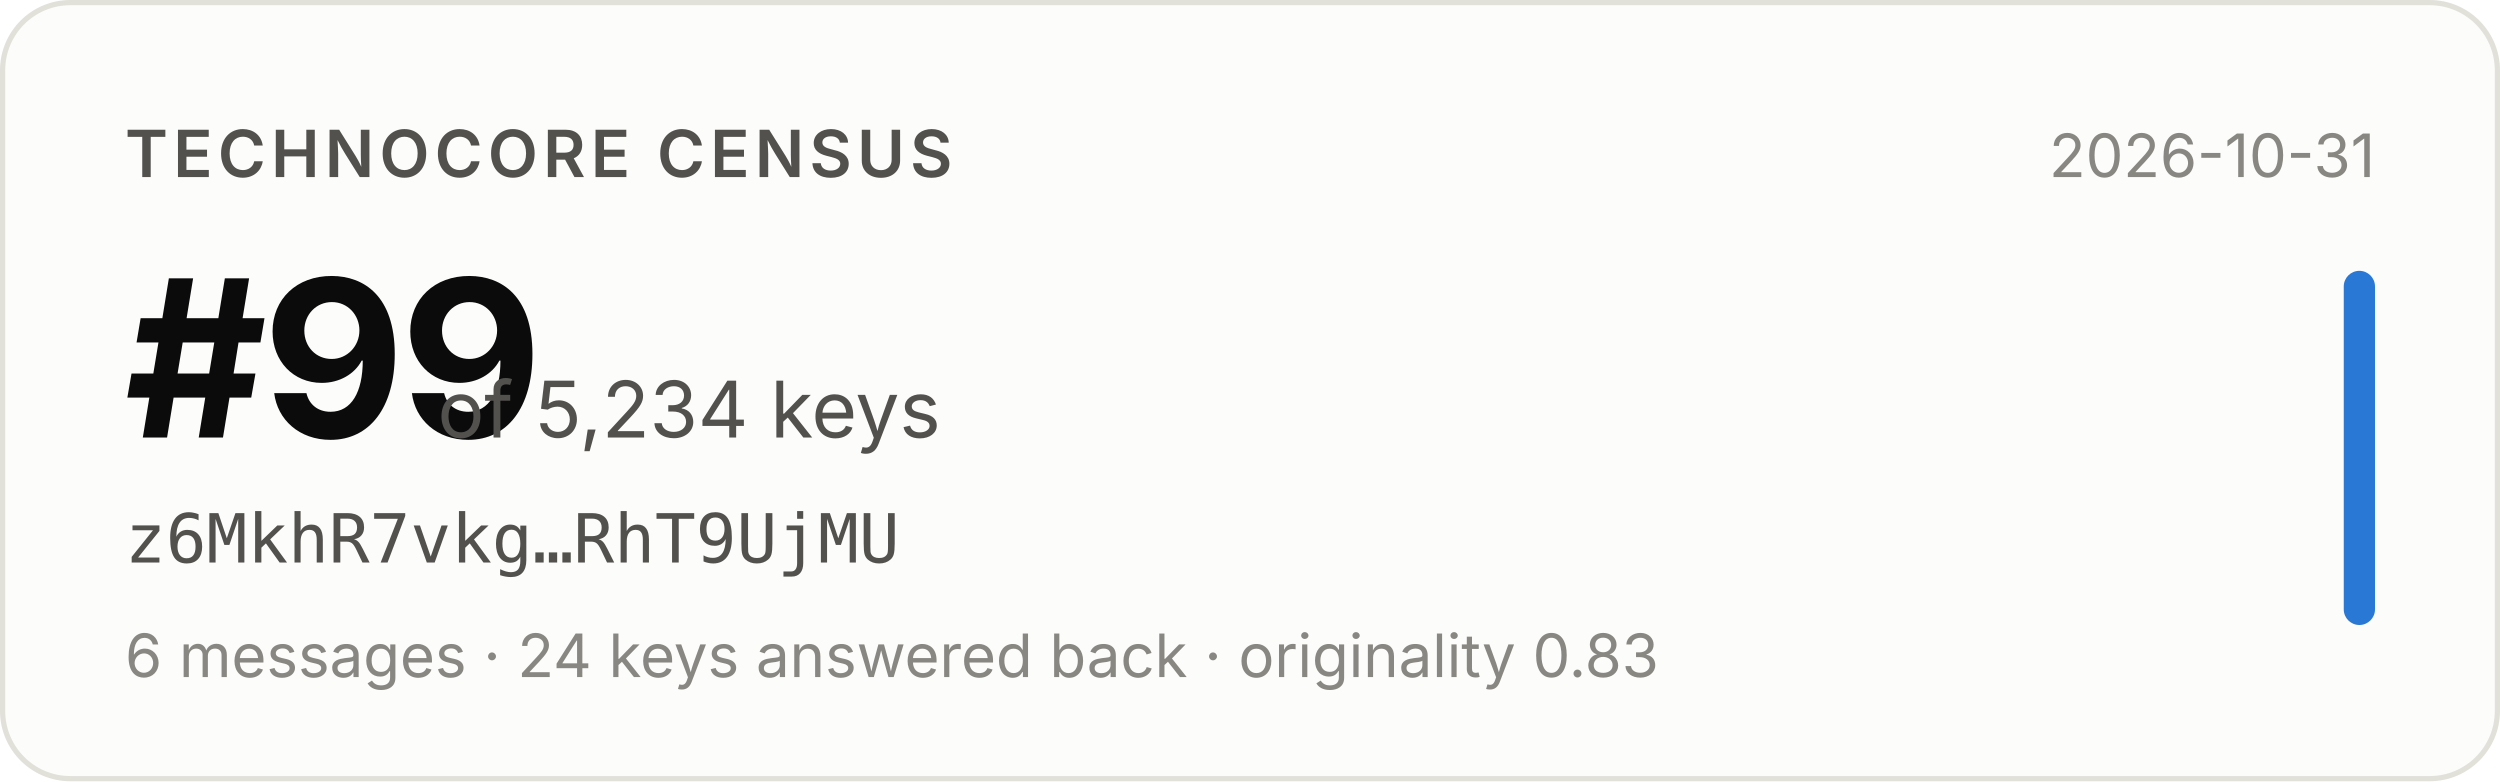
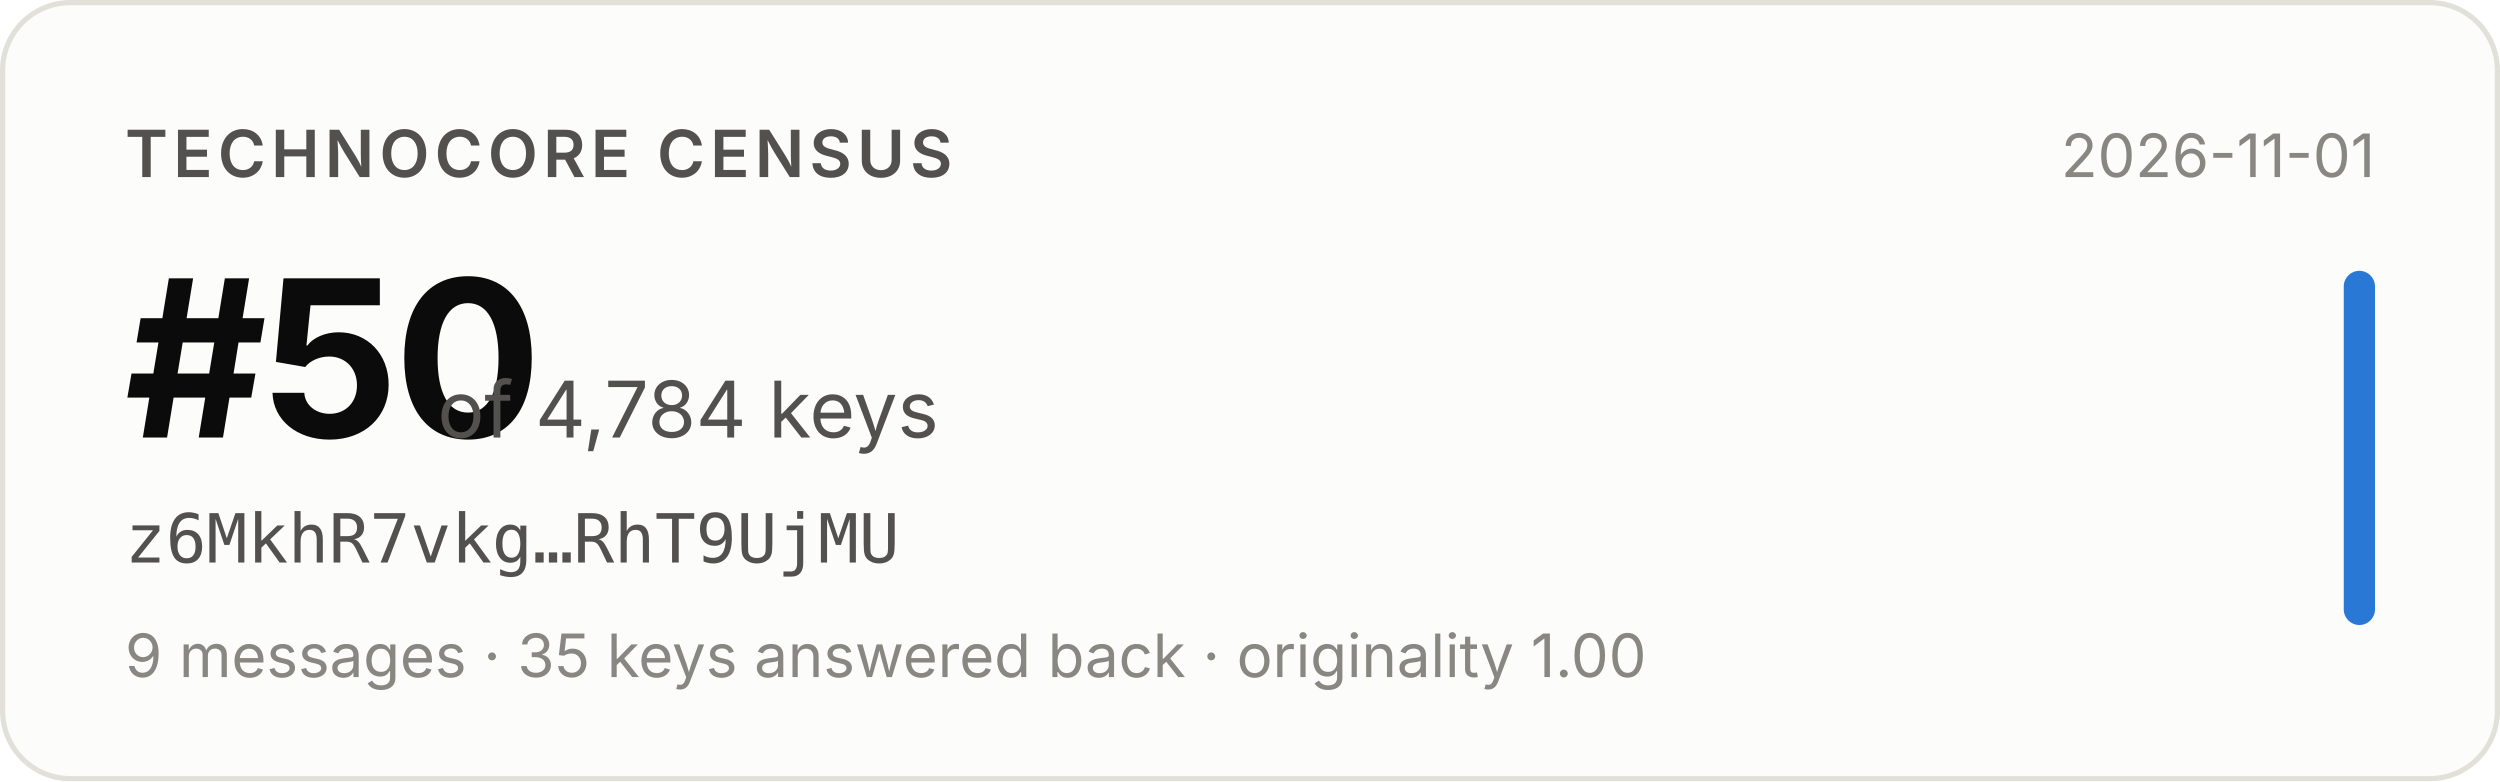
- <svg xmlns="http://www.w3.org/2000/svg" width="480" height="150" viewBox="0 0 480 150" role="img" aria-label="Technocore Census rank #99 of 5,234 keys for z6MkhR7vkg…RhT9UjMU, snapshot 2026-10-31">
+ <svg xmlns="http://www.w3.org/2000/svg" width="480" height="150" viewBox="0 0 480 150" role="img" aria-label="Technocore Census rank #50 of 4,784 keys for z6MkhR7vkg…RhT9UjMU, snapshot 2026-11-01">
  <rect x="0.5" y="0.5" width="479" height="149" rx="13" fill="#fcfcfb" stroke="#e1e0d9" />
  <g font-family="system-ui, -apple-system, 'Segoe UI', sans-serif">
    <text x="24" y="34" font-size="12.5" font-weight="600" fill="#52514e" letter-spacing="0.08em">TECHNOCORE CENSUS</text>
-     <text x="24" y="84" font-size="42" font-weight="650" fill="#0b0b0b" letter-spacing="-0.02em">#99</text>
-     <text x="84" y="84" font-size="15" fill="#52514e">of 5,234 keys</text>
+     <text x="24" y="84" font-size="42" font-weight="650" fill="#0b0b0b" letter-spacing="-0.02em">#50</text>
+     <text x="84" y="84" font-size="15" fill="#52514e">of 4,784 keys</text>
    <text x="24" y="108" font-size="13" fill="#52514e" font-family="ui-monospace, SFMono-Regular, Menlo, monospace">z6MkhR7vkg…RhT9UjMU</text>
-     <text x="24" y="130" font-size="11.5" fill="#898781">6 messages · 24 keys answered back · originality 0.83</text>
-     <text x="456" y="34" font-size="11.5" fill="#898781" text-anchor="end">2026-10-31</text>
+     <text x="24" y="130" font-size="11.5" fill="#898781">9 messages · 35 keys answered back · originality 1.00</text>
+     <text x="456" y="34" font-size="11.5" fill="#898781" text-anchor="end">2026-11-01</text>
    <rect x="450" y="52" width="6" height="68" rx="3" fill="#2a78d6" />
  </g>
</svg>
